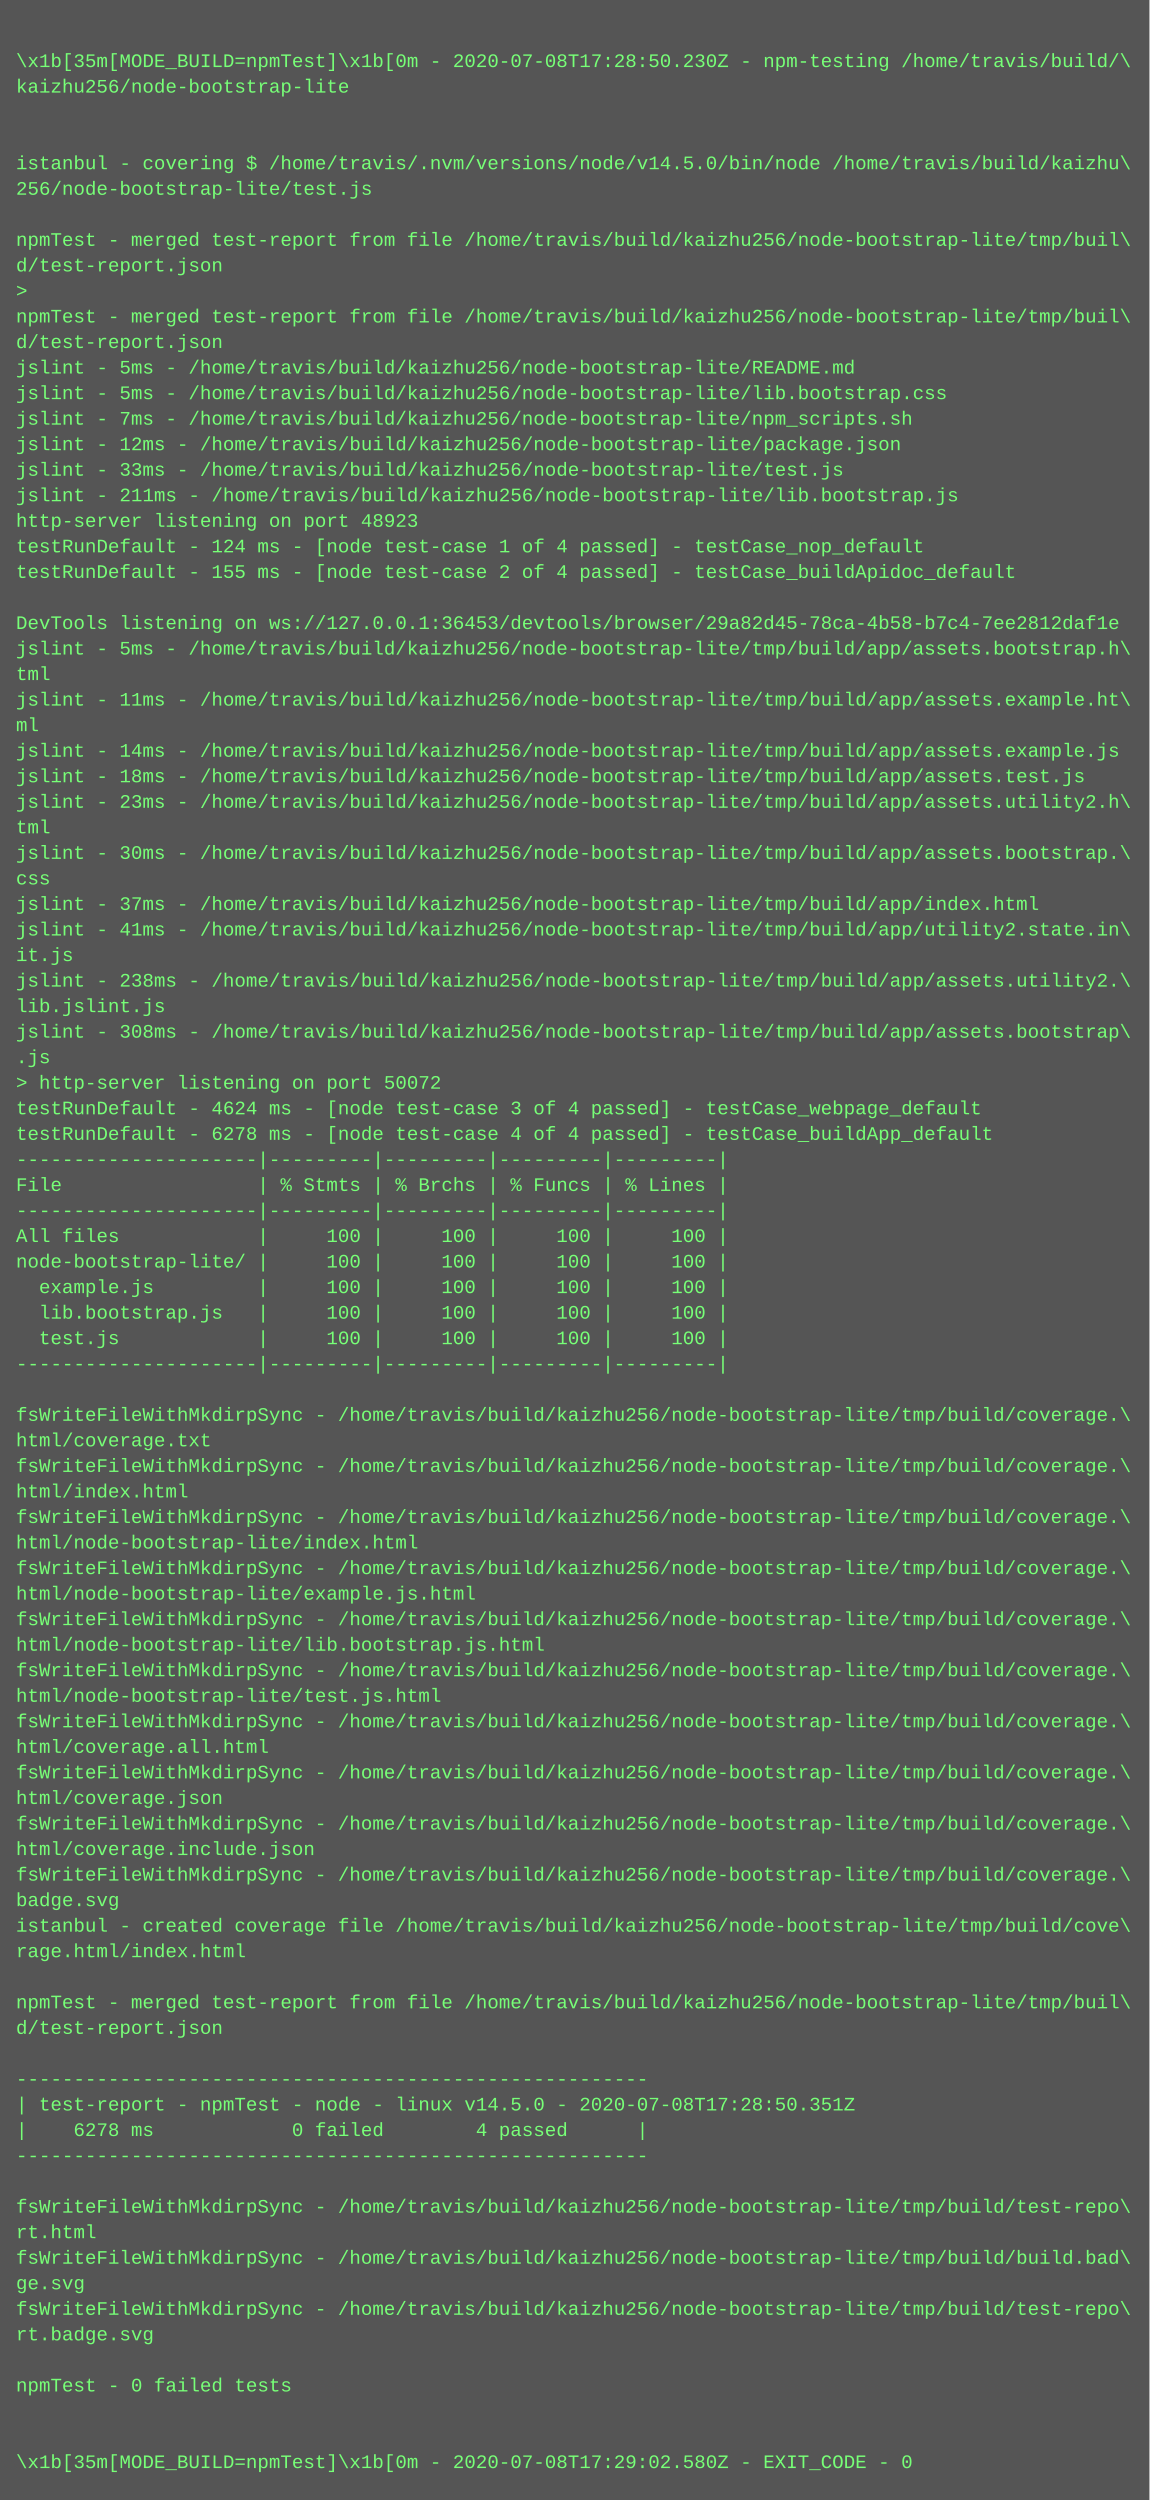
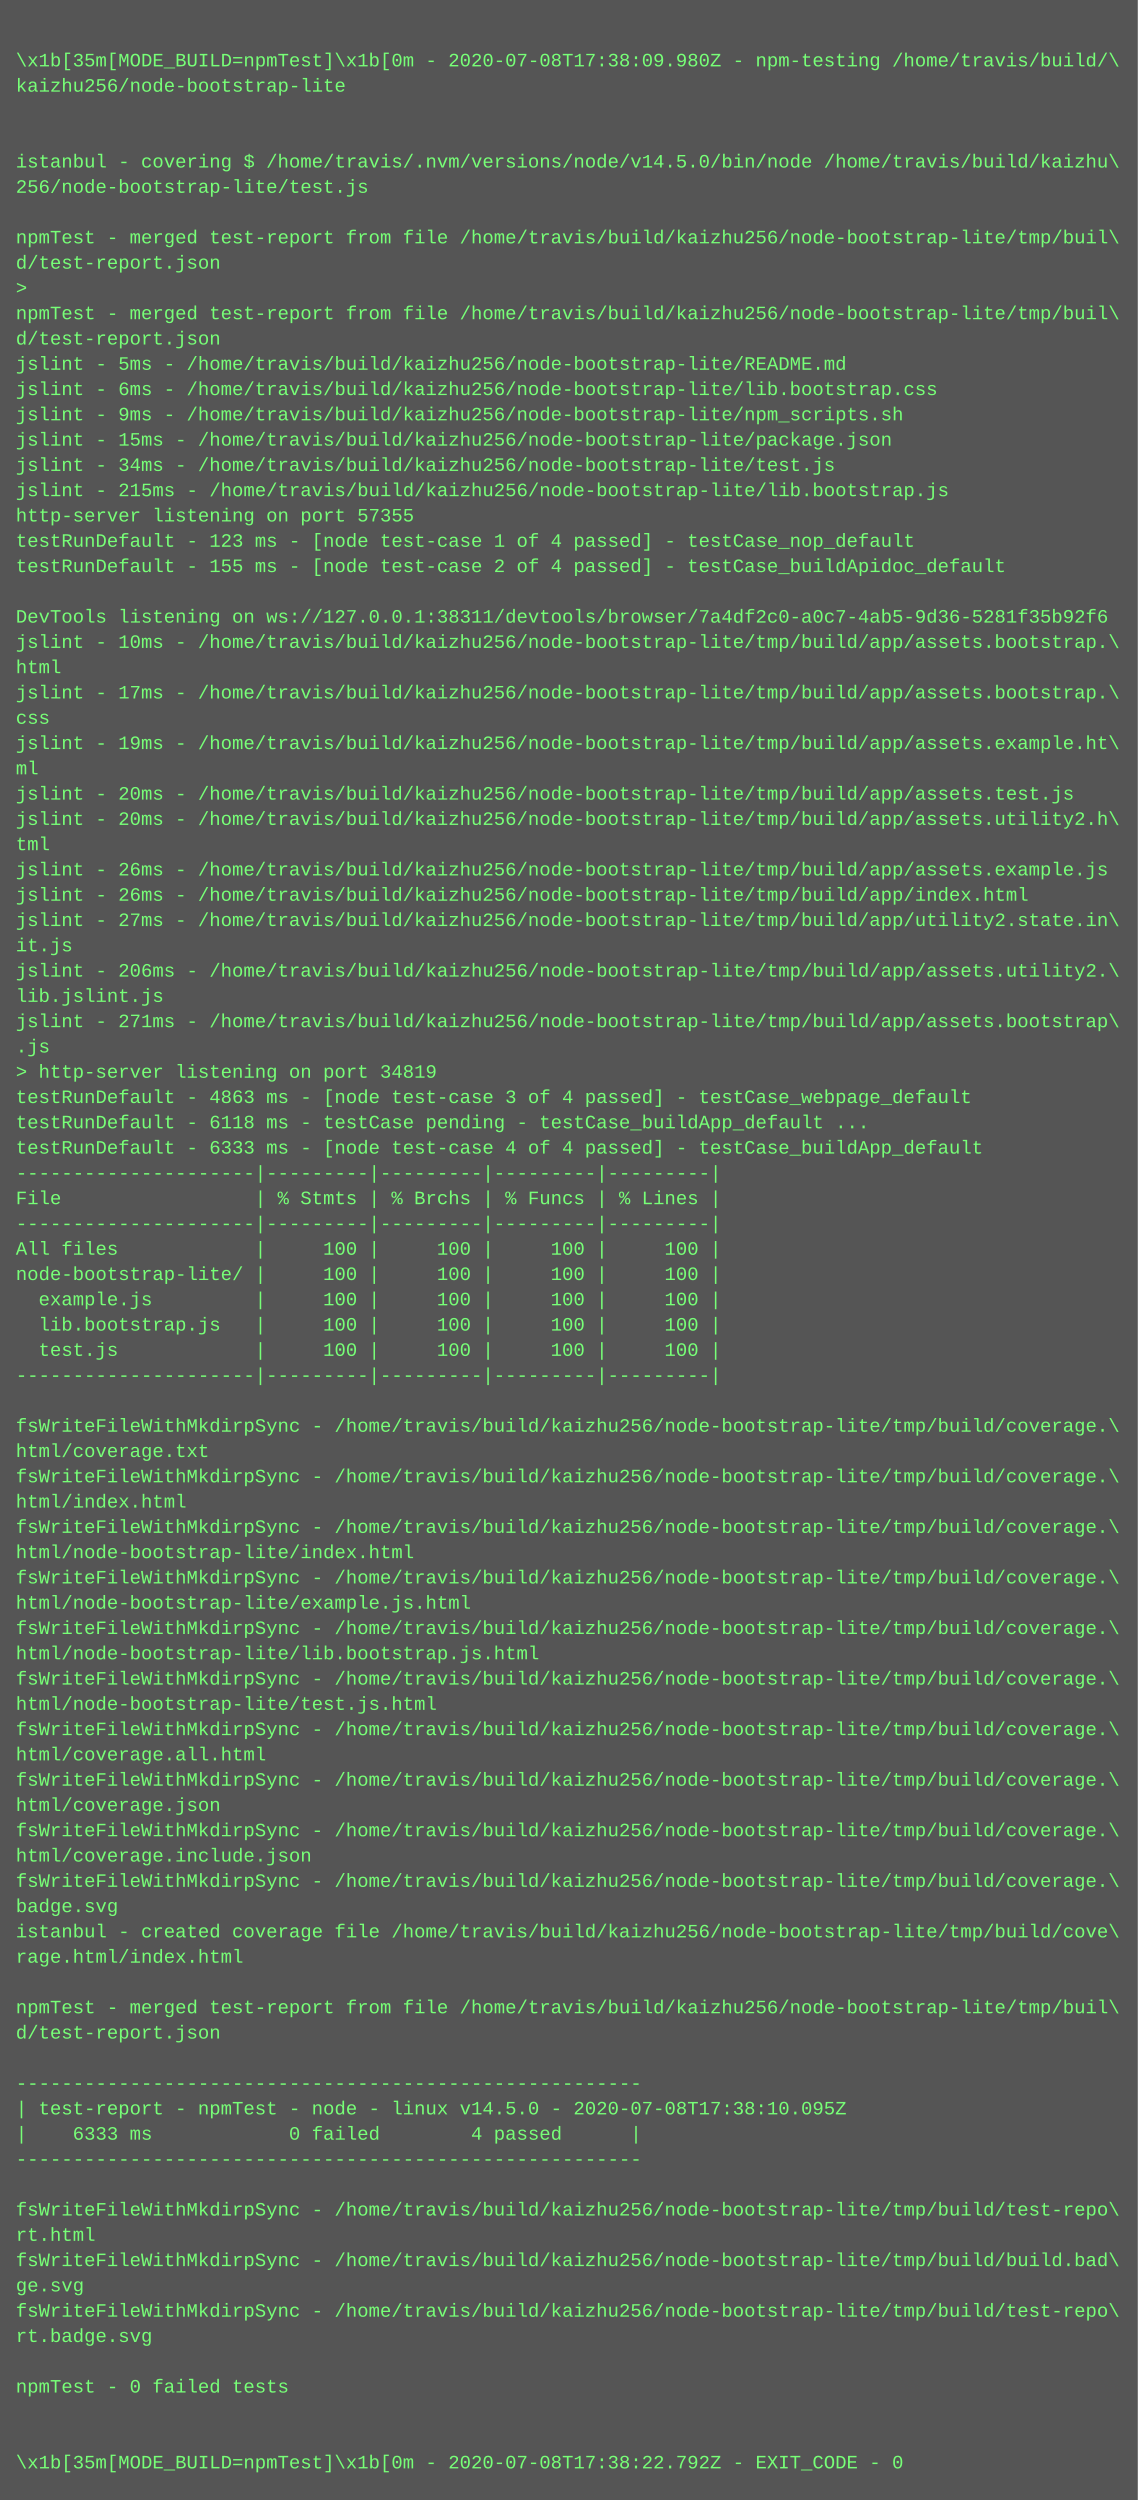
- <svg xmlns="http://www.w3.org/2000/svg" height="1566" width="720">
-   <rect height="1566" fill="#555" width="720" />
+ <svg xmlns="http://www.w3.org/2000/svg" height="1582" width="720">
+   <rect height="1582" fill="#555" width="720" />
  <text fill="#7f7" font-family="Courier New" font-size="12" xml:space="preserve">
    <tspan x="10" y="26" />
-     <tspan x="10" y="42">\x1b[35m[MODE_BUILD=npmTest]\x1b[0m - 2020-07-08T17:28:50.230Z - npm-testing /home/travis/build/\</tspan>
+     <tspan x="10" y="42">\x1b[35m[MODE_BUILD=npmTest]\x1b[0m - 2020-07-08T17:38:09.980Z - npm-testing /home/travis/build/\</tspan>
    <tspan x="10" y="58">kaizhu256/node-bootstrap-lite</tspan>
    <tspan x="10" y="74" />
    <tspan x="10" y="90" />
    <tspan x="10" y="106">istanbul - covering $ /home/travis/.nvm/versions/node/v14.5.0/bin/node /home/travis/build/kaizhu\</tspan>
    <tspan x="10" y="122">256/node-bootstrap-lite/test.js</tspan>
    <tspan x="10" y="138" />
    <tspan x="10" y="154">npmTest - merged test-report from file /home/travis/build/kaizhu256/node-bootstrap-lite/tmp/buil\</tspan>
    <tspan x="10" y="170">d/test-report.json</tspan>
    <tspan x="10" y="186">&gt; </tspan>
    <tspan x="10" y="202">npmTest - merged test-report from file /home/travis/build/kaizhu256/node-bootstrap-lite/tmp/buil\</tspan>
    <tspan x="10" y="218">d/test-report.json</tspan>
    <tspan x="10" y="234">jslint - 5ms - /home/travis/build/kaizhu256/node-bootstrap-lite/README.md</tspan>
-     <tspan x="10" y="250">jslint - 5ms - /home/travis/build/kaizhu256/node-bootstrap-lite/lib.bootstrap.css</tspan>
-     <tspan x="10" y="266">jslint - 7ms - /home/travis/build/kaizhu256/node-bootstrap-lite/npm_scripts.sh</tspan>
-     <tspan x="10" y="282">jslint - 12ms - /home/travis/build/kaizhu256/node-bootstrap-lite/package.json</tspan>
-     <tspan x="10" y="298">jslint - 33ms - /home/travis/build/kaizhu256/node-bootstrap-lite/test.js</tspan>
-     <tspan x="10" y="314">jslint - 211ms - /home/travis/build/kaizhu256/node-bootstrap-lite/lib.bootstrap.js</tspan>
-     <tspan x="10" y="330">http-server listening on port 48923</tspan>
-     <tspan x="10" y="346">testRunDefault - 124 ms - [node test-case 1 of 4 passed] - testCase_nop_default</tspan>
+     <tspan x="10" y="250">jslint - 6ms - /home/travis/build/kaizhu256/node-bootstrap-lite/lib.bootstrap.css</tspan>
+     <tspan x="10" y="266">jslint - 9ms - /home/travis/build/kaizhu256/node-bootstrap-lite/npm_scripts.sh</tspan>
+     <tspan x="10" y="282">jslint - 15ms - /home/travis/build/kaizhu256/node-bootstrap-lite/package.json</tspan>
+     <tspan x="10" y="298">jslint - 34ms - /home/travis/build/kaizhu256/node-bootstrap-lite/test.js</tspan>
+     <tspan x="10" y="314">jslint - 215ms - /home/travis/build/kaizhu256/node-bootstrap-lite/lib.bootstrap.js</tspan>
+     <tspan x="10" y="330">http-server listening on port 57355</tspan>
+     <tspan x="10" y="346">testRunDefault - 123 ms - [node test-case 1 of 4 passed] - testCase_nop_default</tspan>
    <tspan x="10" y="362">testRunDefault - 155 ms - [node test-case 2 of 4 passed] - testCase_buildApidoc_default</tspan>
    <tspan x="10" y="378" />
-     <tspan x="10" y="394">DevTools listening on ws://127.0.0.1:36453/devtools/browser/29a82d45-78ca-4b58-b7c4-7ee2812daf1e</tspan>
-     <tspan x="10" y="410">jslint - 5ms - /home/travis/build/kaizhu256/node-bootstrap-lite/tmp/build/app/assets.bootstrap.h\</tspan>
-     <tspan x="10" y="426">tml</tspan>
-     <tspan x="10" y="442">jslint - 11ms - /home/travis/build/kaizhu256/node-bootstrap-lite/tmp/build/app/assets.example.ht\</tspan>
-     <tspan x="10" y="458">ml</tspan>
-     <tspan x="10" y="474">jslint - 14ms - /home/travis/build/kaizhu256/node-bootstrap-lite/tmp/build/app/assets.example.js</tspan>
-     <tspan x="10" y="490">jslint - 18ms - /home/travis/build/kaizhu256/node-bootstrap-lite/tmp/build/app/assets.test.js</tspan>
-     <tspan x="10" y="506">jslint - 23ms - /home/travis/build/kaizhu256/node-bootstrap-lite/tmp/build/app/assets.utility2.h\</tspan>
-     <tspan x="10" y="522">tml</tspan>
-     <tspan x="10" y="538">jslint - 30ms - /home/travis/build/kaizhu256/node-bootstrap-lite/tmp/build/app/assets.bootstrap.\</tspan>
-     <tspan x="10" y="554">css</tspan>
-     <tspan x="10" y="570">jslint - 37ms - /home/travis/build/kaizhu256/node-bootstrap-lite/tmp/build/app/index.html</tspan>
-     <tspan x="10" y="586">jslint - 41ms - /home/travis/build/kaizhu256/node-bootstrap-lite/tmp/build/app/utility2.state.in\</tspan>
+     <tspan x="10" y="394">DevTools listening on ws://127.0.0.1:38311/devtools/browser/7a4df2c0-a0c7-4ab5-9d36-5281f35b92f6</tspan>
+     <tspan x="10" y="410">jslint - 10ms - /home/travis/build/kaizhu256/node-bootstrap-lite/tmp/build/app/assets.bootstrap.\</tspan>
+     <tspan x="10" y="426">html</tspan>
+     <tspan x="10" y="442">jslint - 17ms - /home/travis/build/kaizhu256/node-bootstrap-lite/tmp/build/app/assets.bootstrap.\</tspan>
+     <tspan x="10" y="458">css</tspan>
+     <tspan x="10" y="474">jslint - 19ms - /home/travis/build/kaizhu256/node-bootstrap-lite/tmp/build/app/assets.example.ht\</tspan>
+     <tspan x="10" y="490">ml</tspan>
+     <tspan x="10" y="506">jslint - 20ms - /home/travis/build/kaizhu256/node-bootstrap-lite/tmp/build/app/assets.test.js</tspan>
+     <tspan x="10" y="522">jslint - 20ms - /home/travis/build/kaizhu256/node-bootstrap-lite/tmp/build/app/assets.utility2.h\</tspan>
+     <tspan x="10" y="538">tml</tspan>
+     <tspan x="10" y="554">jslint - 26ms - /home/travis/build/kaizhu256/node-bootstrap-lite/tmp/build/app/assets.example.js</tspan>
+     <tspan x="10" y="570">jslint - 26ms - /home/travis/build/kaizhu256/node-bootstrap-lite/tmp/build/app/index.html</tspan>
+     <tspan x="10" y="586">jslint - 27ms - /home/travis/build/kaizhu256/node-bootstrap-lite/tmp/build/app/utility2.state.in\</tspan>
    <tspan x="10" y="602">it.js</tspan>
-     <tspan x="10" y="618">jslint - 238ms - /home/travis/build/kaizhu256/node-bootstrap-lite/tmp/build/app/assets.utility2.\</tspan>
+     <tspan x="10" y="618">jslint - 206ms - /home/travis/build/kaizhu256/node-bootstrap-lite/tmp/build/app/assets.utility2.\</tspan>
    <tspan x="10" y="634">lib.jslint.js</tspan>
-     <tspan x="10" y="650">jslint - 308ms - /home/travis/build/kaizhu256/node-bootstrap-lite/tmp/build/app/assets.bootstrap\</tspan>
+     <tspan x="10" y="650">jslint - 271ms - /home/travis/build/kaizhu256/node-bootstrap-lite/tmp/build/app/assets.bootstrap\</tspan>
    <tspan x="10" y="666">.js</tspan>
-     <tspan x="10" y="682">&gt; http-server listening on port 50072</tspan>
-     <tspan x="10" y="698">testRunDefault - 4624 ms - [node test-case 3 of 4 passed] - testCase_webpage_default</tspan>
-     <tspan x="10" y="714">testRunDefault - 6278 ms - [node test-case 4 of 4 passed] - testCase_buildApp_default</tspan>
-     <tspan x="10" y="730">---------------------|---------|---------|---------|---------|</tspan>
-     <tspan x="10" y="746">File                 | % Stmts | % Brchs | % Funcs | % Lines |</tspan>
-     <tspan x="10" y="762">---------------------|---------|---------|---------|---------|</tspan>
-     <tspan x="10" y="778">All files            |     100 |     100 |     100 |     100 |</tspan>
-     <tspan x="10" y="794">node-bootstrap-lite/ |     100 |     100 |     100 |     100 |</tspan>
-     <tspan x="10" y="810">  example.js         |     100 |     100 |     100 |     100 |</tspan>
-     <tspan x="10" y="826">  lib.bootstrap.js   |     100 |     100 |     100 |     100 |</tspan>
-     <tspan x="10" y="842">  test.js            |     100 |     100 |     100 |     100 |</tspan>
-     <tspan x="10" y="858">---------------------|---------|---------|---------|---------|</tspan>
-     <tspan x="10" y="874" />
-     <tspan x="10" y="890">fsWriteFileWithMkdirpSync - /home/travis/build/kaizhu256/node-bootstrap-lite/tmp/build/coverage.\</tspan>
-     <tspan x="10" y="906">html/coverage.txt</tspan>
-     <tspan x="10" y="922">fsWriteFileWithMkdirpSync - /home/travis/build/kaizhu256/node-bootstrap-lite/tmp/build/coverage.\</tspan>
-     <tspan x="10" y="938">html/index.html</tspan>
-     <tspan x="10" y="954">fsWriteFileWithMkdirpSync - /home/travis/build/kaizhu256/node-bootstrap-lite/tmp/build/coverage.\</tspan>
-     <tspan x="10" y="970">html/node-bootstrap-lite/index.html</tspan>
-     <tspan x="10" y="986">fsWriteFileWithMkdirpSync - /home/travis/build/kaizhu256/node-bootstrap-lite/tmp/build/coverage.\</tspan>
-     <tspan x="10" y="1002">html/node-bootstrap-lite/example.js.html</tspan>
-     <tspan x="10" y="1018">fsWriteFileWithMkdirpSync - /home/travis/build/kaizhu256/node-bootstrap-lite/tmp/build/coverage.\</tspan>
-     <tspan x="10" y="1034">html/node-bootstrap-lite/lib.bootstrap.js.html</tspan>
-     <tspan x="10" y="1050">fsWriteFileWithMkdirpSync - /home/travis/build/kaizhu256/node-bootstrap-lite/tmp/build/coverage.\</tspan>
-     <tspan x="10" y="1066">html/node-bootstrap-lite/test.js.html</tspan>
-     <tspan x="10" y="1082">fsWriteFileWithMkdirpSync - /home/travis/build/kaizhu256/node-bootstrap-lite/tmp/build/coverage.\</tspan>
-     <tspan x="10" y="1098">html/coverage.all.html</tspan>
-     <tspan x="10" y="1114">fsWriteFileWithMkdirpSync - /home/travis/build/kaizhu256/node-bootstrap-lite/tmp/build/coverage.\</tspan>
-     <tspan x="10" y="1130">html/coverage.json</tspan>
-     <tspan x="10" y="1146">fsWriteFileWithMkdirpSync - /home/travis/build/kaizhu256/node-bootstrap-lite/tmp/build/coverage.\</tspan>
-     <tspan x="10" y="1162">html/coverage.include.json</tspan>
-     <tspan x="10" y="1178">fsWriteFileWithMkdirpSync - /home/travis/build/kaizhu256/node-bootstrap-lite/tmp/build/coverage.\</tspan>
-     <tspan x="10" y="1194">badge.svg</tspan>
-     <tspan x="10" y="1210">istanbul - created coverage file /home/travis/build/kaizhu256/node-bootstrap-lite/tmp/build/cove\</tspan>
-     <tspan x="10" y="1226">rage.html/index.html</tspan>
-     <tspan x="10" y="1242" />
-     <tspan x="10" y="1258">npmTest - merged test-report from file /home/travis/build/kaizhu256/node-bootstrap-lite/tmp/buil\</tspan>
-     <tspan x="10" y="1274">d/test-report.json</tspan>
-     <tspan x="10" y="1290" />
-     <tspan x="10" y="1306">-------------------------------------------------------</tspan>
-     <tspan x="10" y="1322">| test-report - npmTest - node - linux v14.5.0 - 2020-07-08T17:28:50.351Z</tspan>
-     <tspan x="10" y="1338">|    6278 ms            0 failed        4 passed      |</tspan>
-     <tspan x="10" y="1354">-------------------------------------------------------</tspan>
-     <tspan x="10" y="1370" />
-     <tspan x="10" y="1386">fsWriteFileWithMkdirpSync - /home/travis/build/kaizhu256/node-bootstrap-lite/tmp/build/test-repo\</tspan>
-     <tspan x="10" y="1402">rt.html</tspan>
-     <tspan x="10" y="1418">fsWriteFileWithMkdirpSync - /home/travis/build/kaizhu256/node-bootstrap-lite/tmp/build/build.bad\</tspan>
-     <tspan x="10" y="1434">ge.svg</tspan>
-     <tspan x="10" y="1450">fsWriteFileWithMkdirpSync - /home/travis/build/kaizhu256/node-bootstrap-lite/tmp/build/test-repo\</tspan>
-     <tspan x="10" y="1466">rt.badge.svg</tspan>
-     <tspan x="10" y="1482" />
-     <tspan x="10" y="1498">npmTest - 0 failed tests</tspan>
-     <tspan x="10" y="1514" />
+     <tspan x="10" y="682">&gt; http-server listening on port 34819</tspan>
+     <tspan x="10" y="698">testRunDefault - 4863 ms - [node test-case 3 of 4 passed] - testCase_webpage_default</tspan>
+     <tspan x="10" y="714">testRunDefault - 6118 ms - testCase pending - testCase_buildApp_default ...</tspan>
+     <tspan x="10" y="730">testRunDefault - 6333 ms - [node test-case 4 of 4 passed] - testCase_buildApp_default</tspan>
+     <tspan x="10" y="746">---------------------|---------|---------|---------|---------|</tspan>
+     <tspan x="10" y="762">File                 | % Stmts | % Brchs | % Funcs | % Lines |</tspan>
+     <tspan x="10" y="778">---------------------|---------|---------|---------|---------|</tspan>
+     <tspan x="10" y="794">All files            |     100 |     100 |     100 |     100 |</tspan>
+     <tspan x="10" y="810">node-bootstrap-lite/ |     100 |     100 |     100 |     100 |</tspan>
+     <tspan x="10" y="826">  example.js         |     100 |     100 |     100 |     100 |</tspan>
+     <tspan x="10" y="842">  lib.bootstrap.js   |     100 |     100 |     100 |     100 |</tspan>
+     <tspan x="10" y="858">  test.js            |     100 |     100 |     100 |     100 |</tspan>
+     <tspan x="10" y="874">---------------------|---------|---------|---------|---------|</tspan>
+     <tspan x="10" y="890" />
+     <tspan x="10" y="906">fsWriteFileWithMkdirpSync - /home/travis/build/kaizhu256/node-bootstrap-lite/tmp/build/coverage.\</tspan>
+     <tspan x="10" y="922">html/coverage.txt</tspan>
+     <tspan x="10" y="938">fsWriteFileWithMkdirpSync - /home/travis/build/kaizhu256/node-bootstrap-lite/tmp/build/coverage.\</tspan>
+     <tspan x="10" y="954">html/index.html</tspan>
+     <tspan x="10" y="970">fsWriteFileWithMkdirpSync - /home/travis/build/kaizhu256/node-bootstrap-lite/tmp/build/coverage.\</tspan>
+     <tspan x="10" y="986">html/node-bootstrap-lite/index.html</tspan>
+     <tspan x="10" y="1002">fsWriteFileWithMkdirpSync - /home/travis/build/kaizhu256/node-bootstrap-lite/tmp/build/coverage.\</tspan>
+     <tspan x="10" y="1018">html/node-bootstrap-lite/example.js.html</tspan>
+     <tspan x="10" y="1034">fsWriteFileWithMkdirpSync - /home/travis/build/kaizhu256/node-bootstrap-lite/tmp/build/coverage.\</tspan>
+     <tspan x="10" y="1050">html/node-bootstrap-lite/lib.bootstrap.js.html</tspan>
+     <tspan x="10" y="1066">fsWriteFileWithMkdirpSync - /home/travis/build/kaizhu256/node-bootstrap-lite/tmp/build/coverage.\</tspan>
+     <tspan x="10" y="1082">html/node-bootstrap-lite/test.js.html</tspan>
+     <tspan x="10" y="1098">fsWriteFileWithMkdirpSync - /home/travis/build/kaizhu256/node-bootstrap-lite/tmp/build/coverage.\</tspan>
+     <tspan x="10" y="1114">html/coverage.all.html</tspan>
+     <tspan x="10" y="1130">fsWriteFileWithMkdirpSync - /home/travis/build/kaizhu256/node-bootstrap-lite/tmp/build/coverage.\</tspan>
+     <tspan x="10" y="1146">html/coverage.json</tspan>
+     <tspan x="10" y="1162">fsWriteFileWithMkdirpSync - /home/travis/build/kaizhu256/node-bootstrap-lite/tmp/build/coverage.\</tspan>
+     <tspan x="10" y="1178">html/coverage.include.json</tspan>
+     <tspan x="10" y="1194">fsWriteFileWithMkdirpSync - /home/travis/build/kaizhu256/node-bootstrap-lite/tmp/build/coverage.\</tspan>
+     <tspan x="10" y="1210">badge.svg</tspan>
+     <tspan x="10" y="1226">istanbul - created coverage file /home/travis/build/kaizhu256/node-bootstrap-lite/tmp/build/cove\</tspan>
+     <tspan x="10" y="1242">rage.html/index.html</tspan>
+     <tspan x="10" y="1258" />
+     <tspan x="10" y="1274">npmTest - merged test-report from file /home/travis/build/kaizhu256/node-bootstrap-lite/tmp/buil\</tspan>
+     <tspan x="10" y="1290">d/test-report.json</tspan>
+     <tspan x="10" y="1306" />
+     <tspan x="10" y="1322">-------------------------------------------------------</tspan>
+     <tspan x="10" y="1338">| test-report - npmTest - node - linux v14.5.0 - 2020-07-08T17:38:10.095Z</tspan>
+     <tspan x="10" y="1354">|    6333 ms            0 failed        4 passed      |</tspan>
+     <tspan x="10" y="1370">-------------------------------------------------------</tspan>
+     <tspan x="10" y="1386" />
+     <tspan x="10" y="1402">fsWriteFileWithMkdirpSync - /home/travis/build/kaizhu256/node-bootstrap-lite/tmp/build/test-repo\</tspan>
+     <tspan x="10" y="1418">rt.html</tspan>
+     <tspan x="10" y="1434">fsWriteFileWithMkdirpSync - /home/travis/build/kaizhu256/node-bootstrap-lite/tmp/build/build.bad\</tspan>
+     <tspan x="10" y="1450">ge.svg</tspan>
+     <tspan x="10" y="1466">fsWriteFileWithMkdirpSync - /home/travis/build/kaizhu256/node-bootstrap-lite/tmp/build/test-repo\</tspan>
+     <tspan x="10" y="1482">rt.badge.svg</tspan>
+     <tspan x="10" y="1498" />
+     <tspan x="10" y="1514">npmTest - 0 failed tests</tspan>
    <tspan x="10" y="1530" />
-     <tspan x="10" y="1546">\x1b[35m[MODE_BUILD=npmTest]\x1b[0m - 2020-07-08T17:29:02.580Z - EXIT_CODE - 0</tspan>
+     <tspan x="10" y="1546" />
+     <tspan x="10" y="1562">\x1b[35m[MODE_BUILD=npmTest]\x1b[0m - 2020-07-08T17:38:22.792Z - EXIT_CODE - 0</tspan>
  </text>
</svg>
